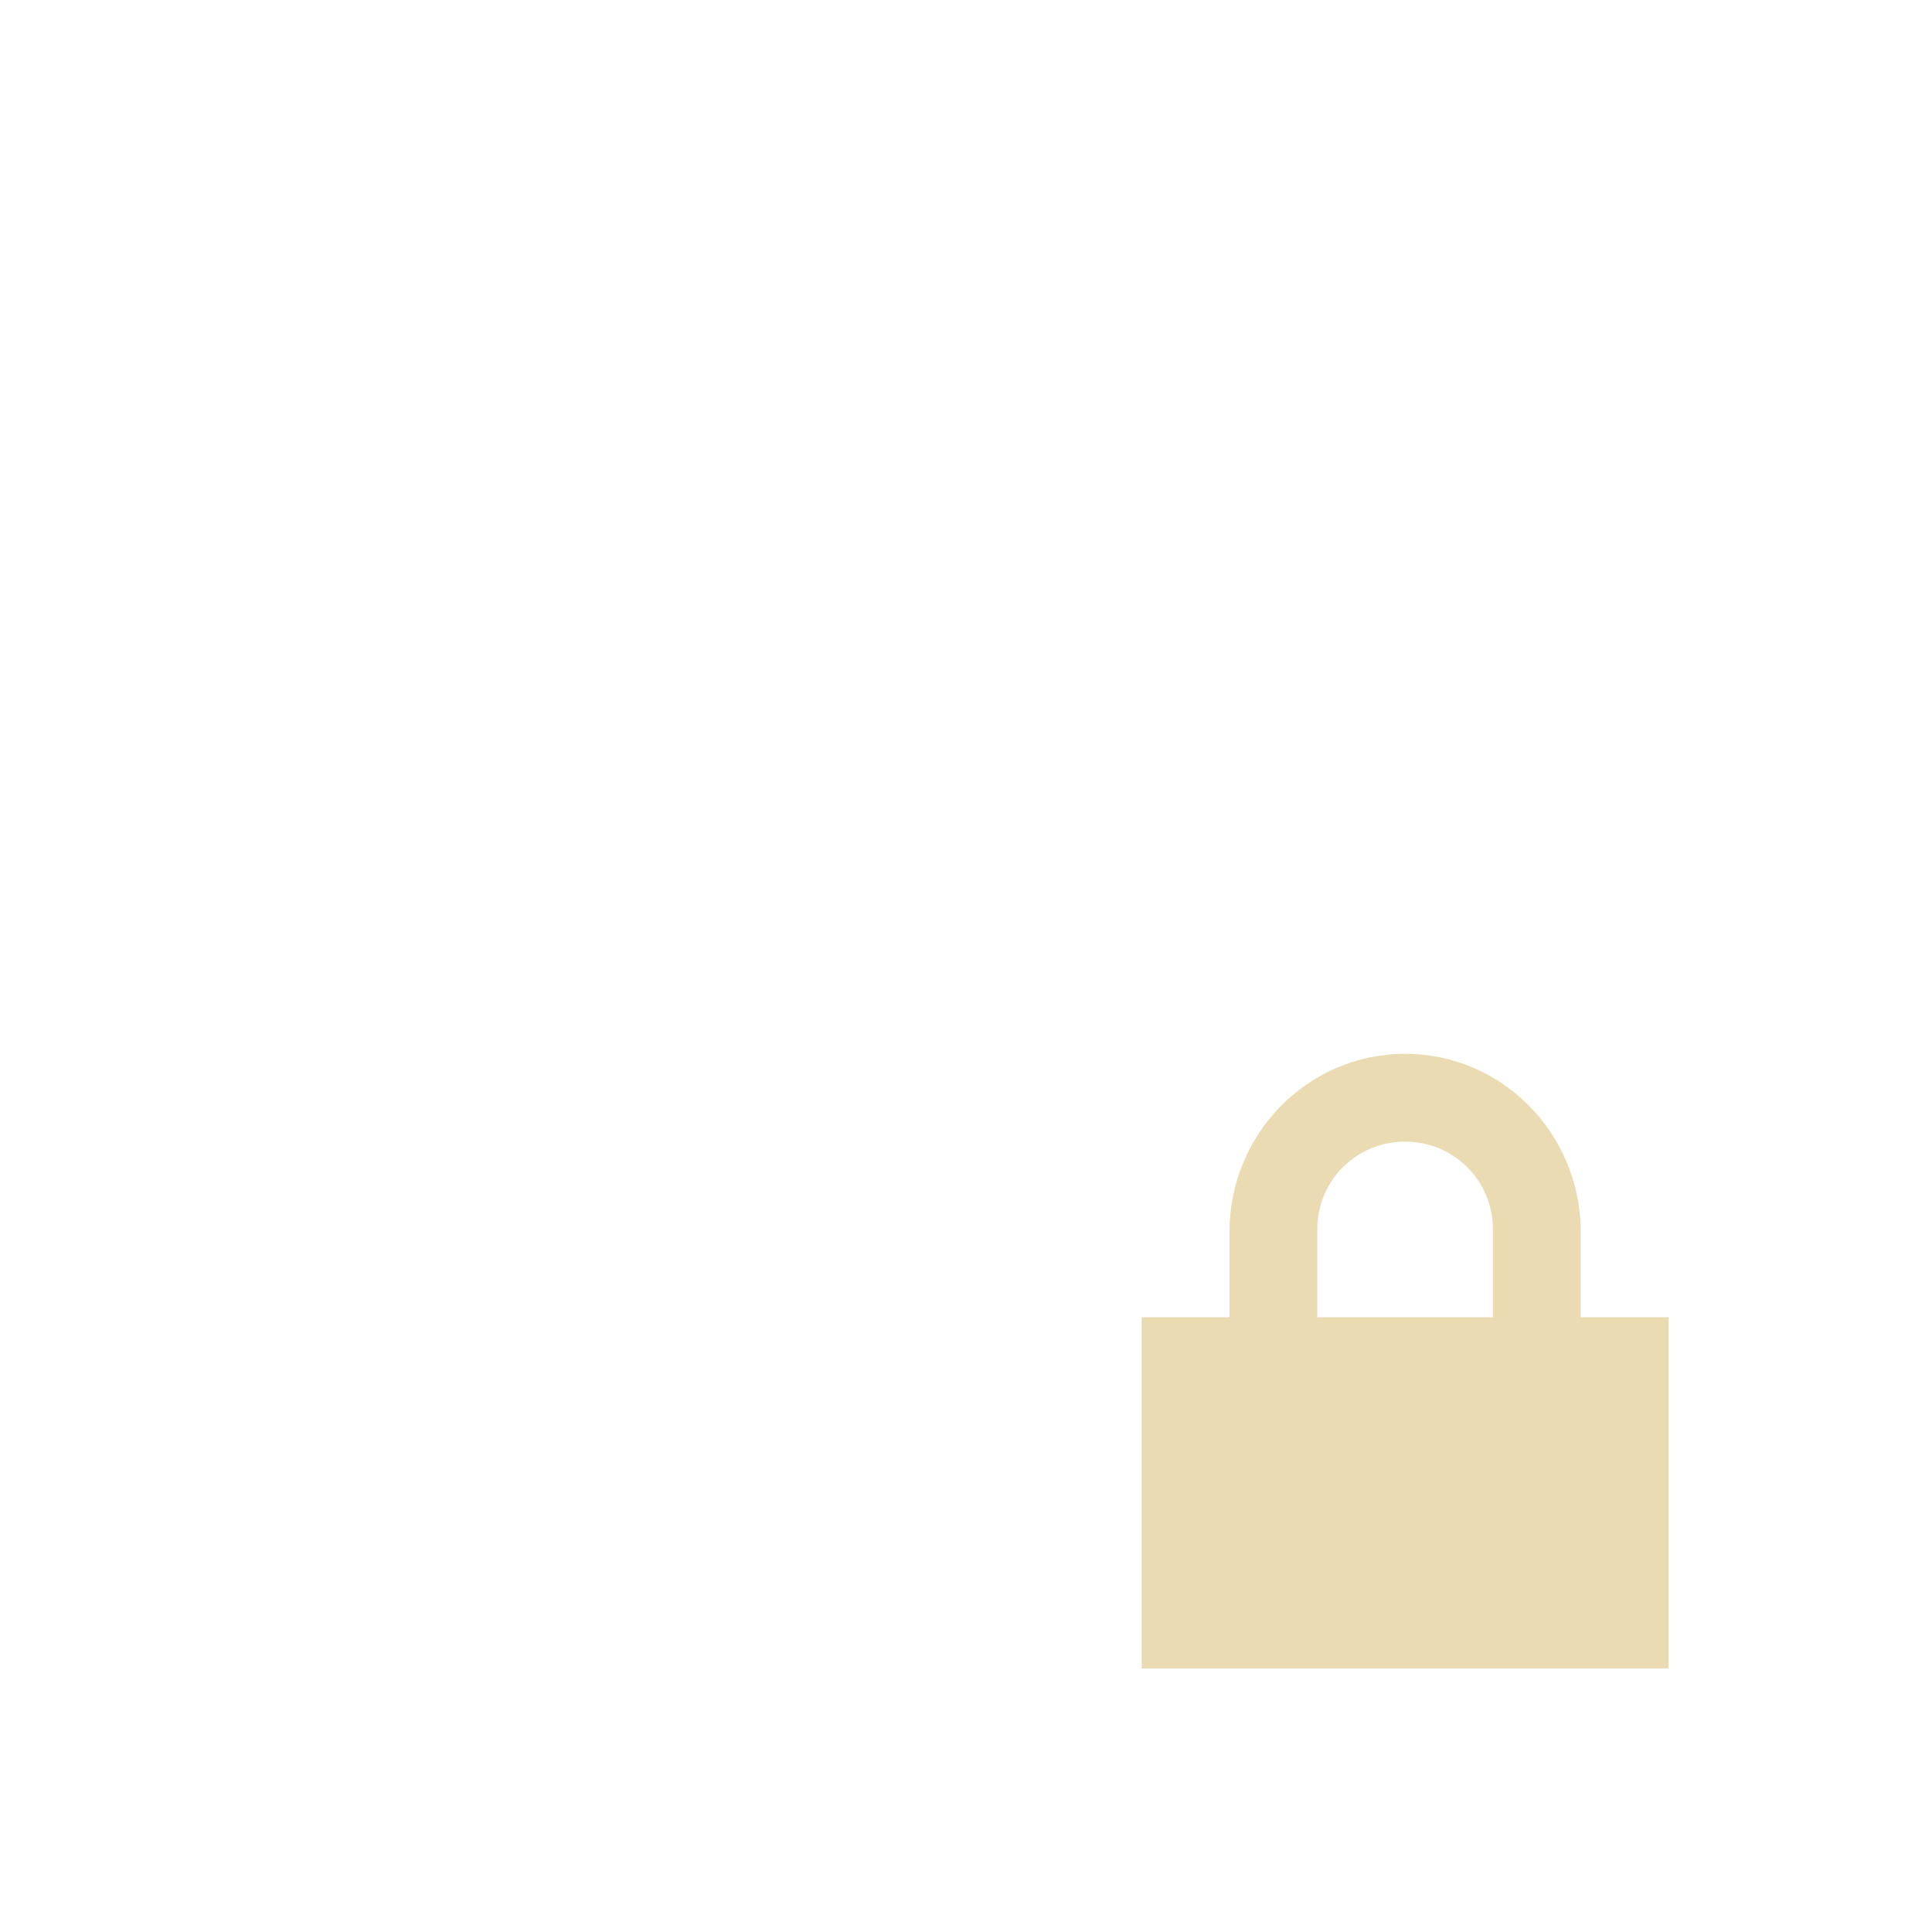
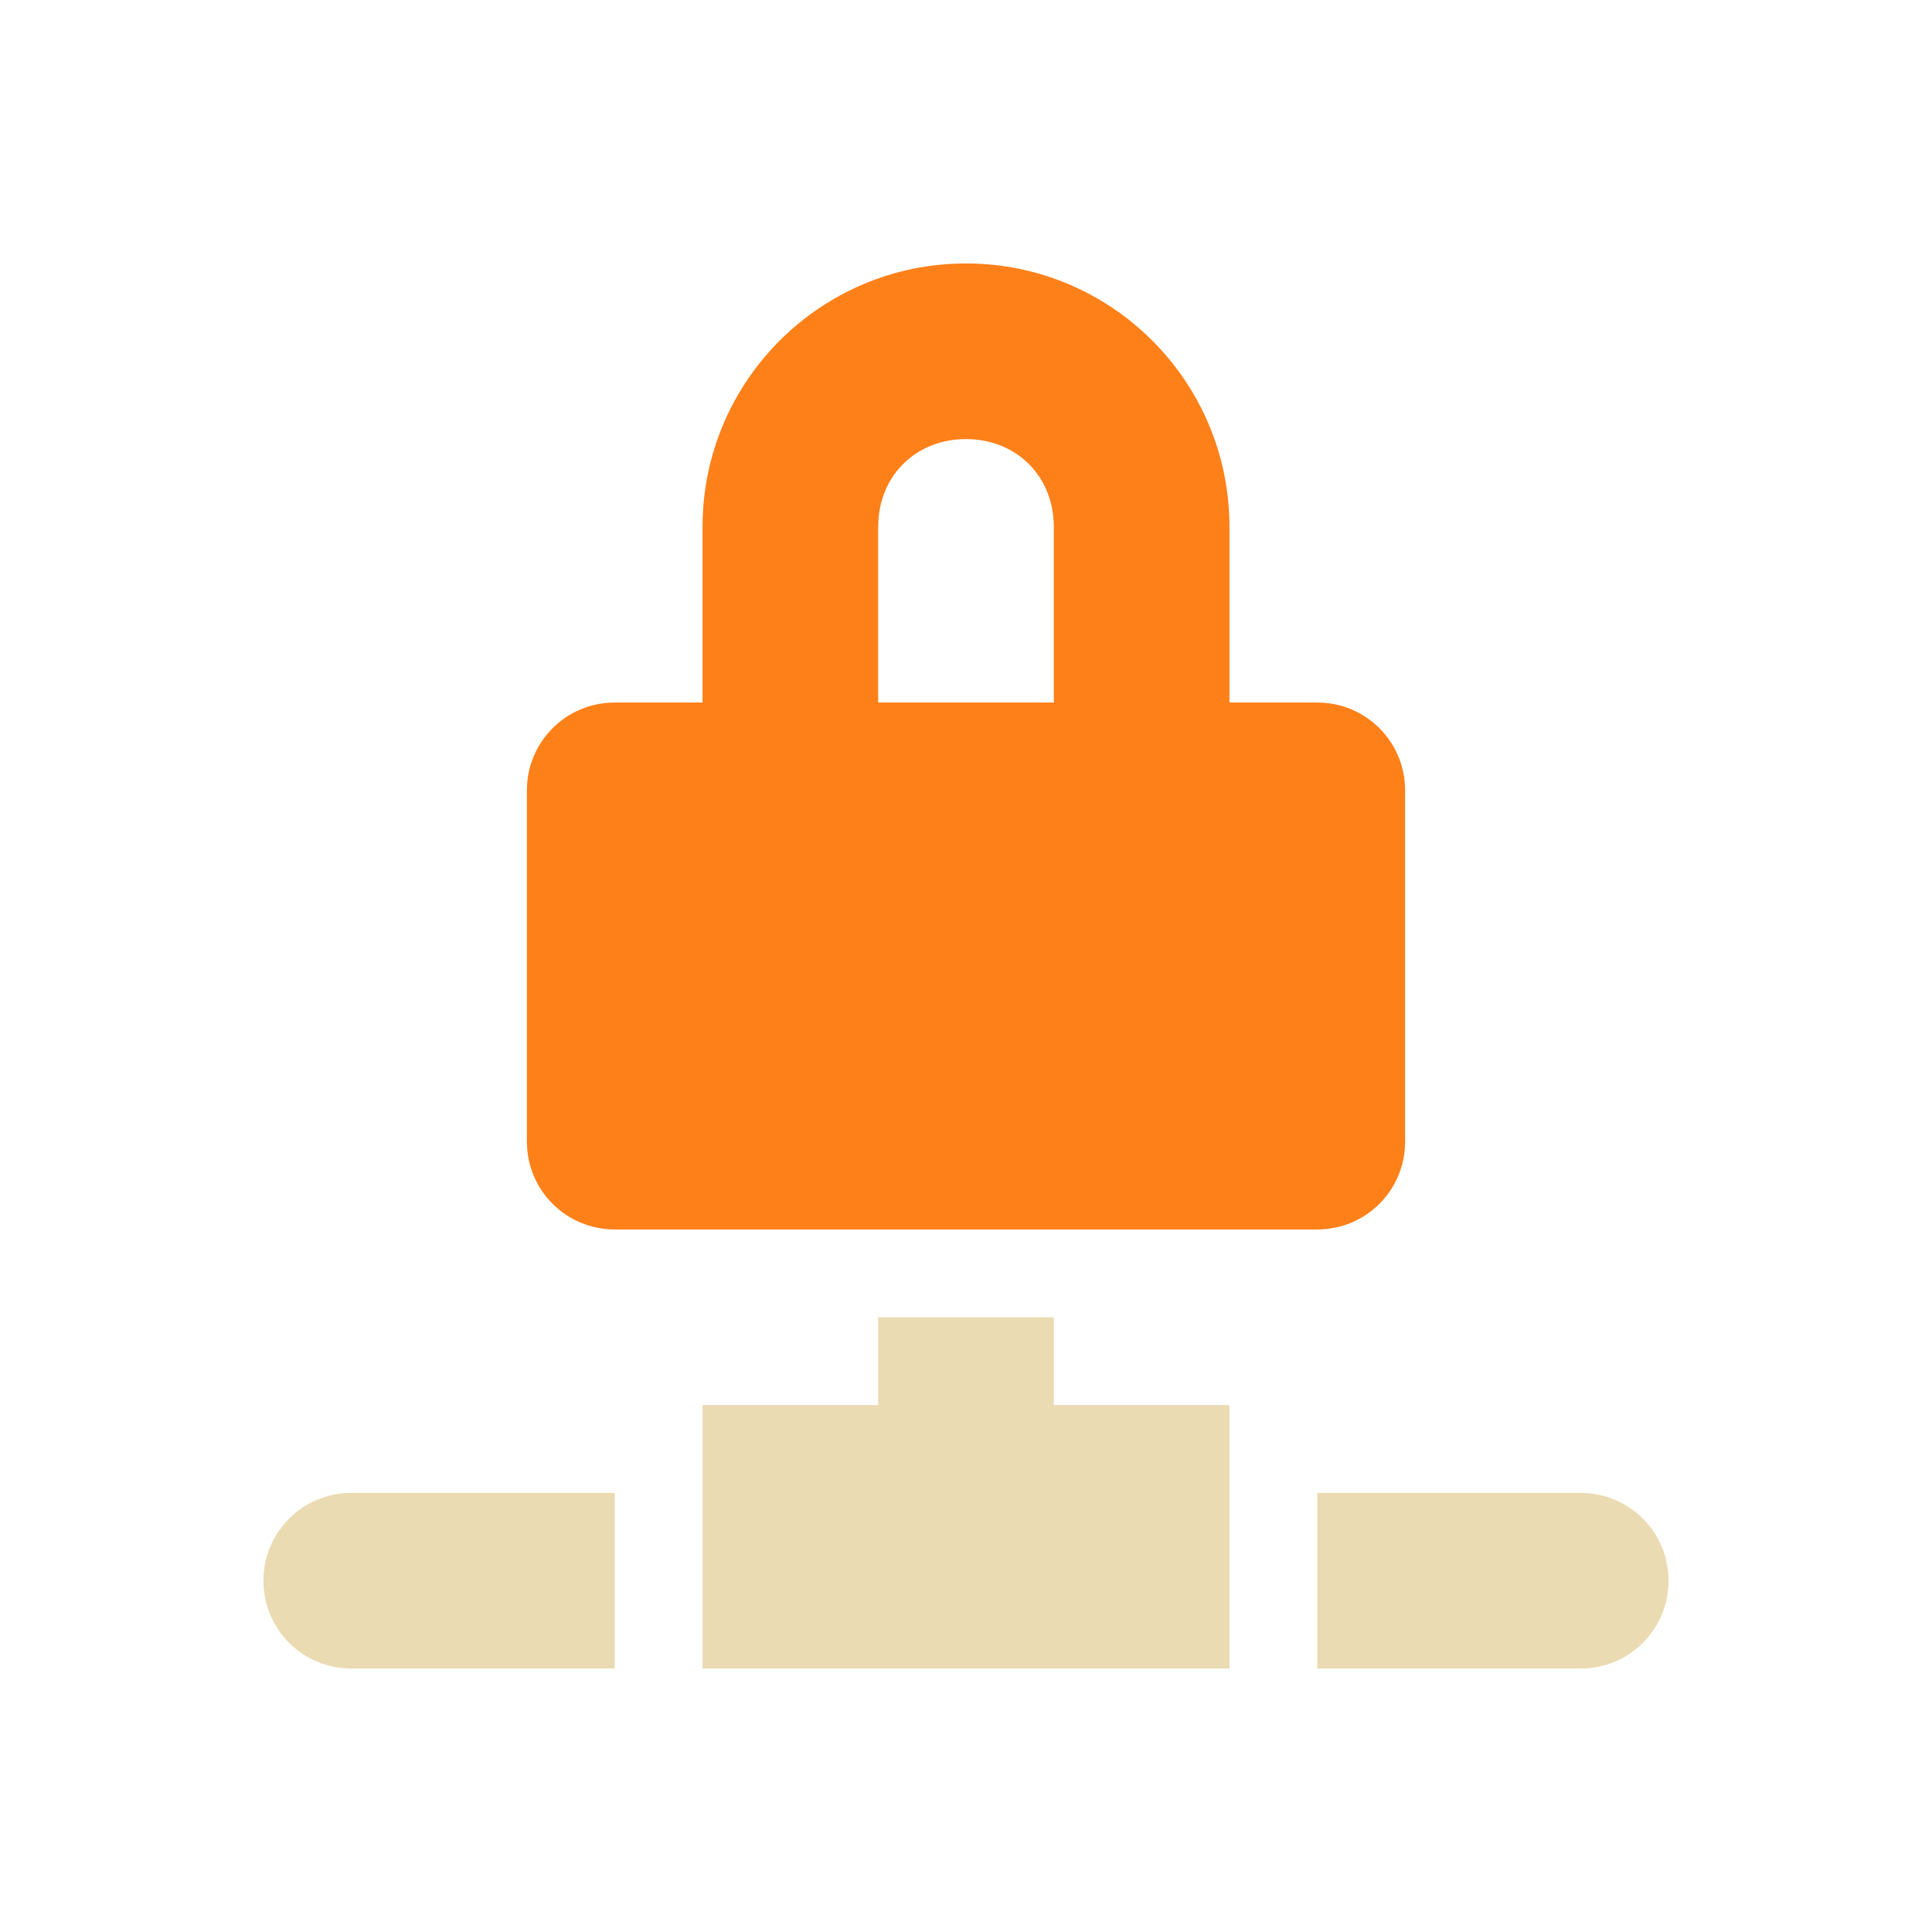
<svg xmlns="http://www.w3.org/2000/svg" width="22" height="22" version="1.1">
  <defs>
    <style id="current-color-scheme" type="text/css">.ColorScheme-Text { color:#ebdbb2; } .ColorScheme-Highlight { color:#458588; } .ColorScheme-NeutralText { color:#fe8019; } .ColorScheme-PositiveText { color:#689d6a; } .ColorScheme-NegativeText { color:#fb4934; }</style>
  </defs>
-   <path class="ColorScheme-Text" d="m16 12c-1.108 0-2 0.911-2 2.031v0.969h-1v4h6v-4h-1v-0.969c0-1.12-0.892-2.031-2-2.031zm0 1c0.554 0 1 0.442 1 1v1h-2v-1c0-0.558 0.446-1 1-1z" fill="currentColor" />
+   <path class="ColorScheme-Text" d="m10 15v1h-2v3h6v-3h-2v-1zm-6 2c-0.554 0-1 0.446-1 1s0.446 1 1 1h3v-2zm11 0v2h3c0.554 0 1-0.446 1-1s-0.446-1-1-1z" fill="currentColor" />
+   <path class="ColorScheme-NeutralText" d="m11 3c-1.657 0-3 1.343-3 3v2h-1c-0.554 0-1 0.446-1 1v4c0 0.554 0.446 1 1 1h8c0.554 0 1-0.446 1-1v-4c0-0.554-0.446-1-1-1h-1v-2c0-1.657-1.343-3-3-3zm0 2c0.576 0 1 0.424 1 1v2h-2v-2c0-0.576 0.424-1 1-1z" fill="currentColor" />
</svg>
